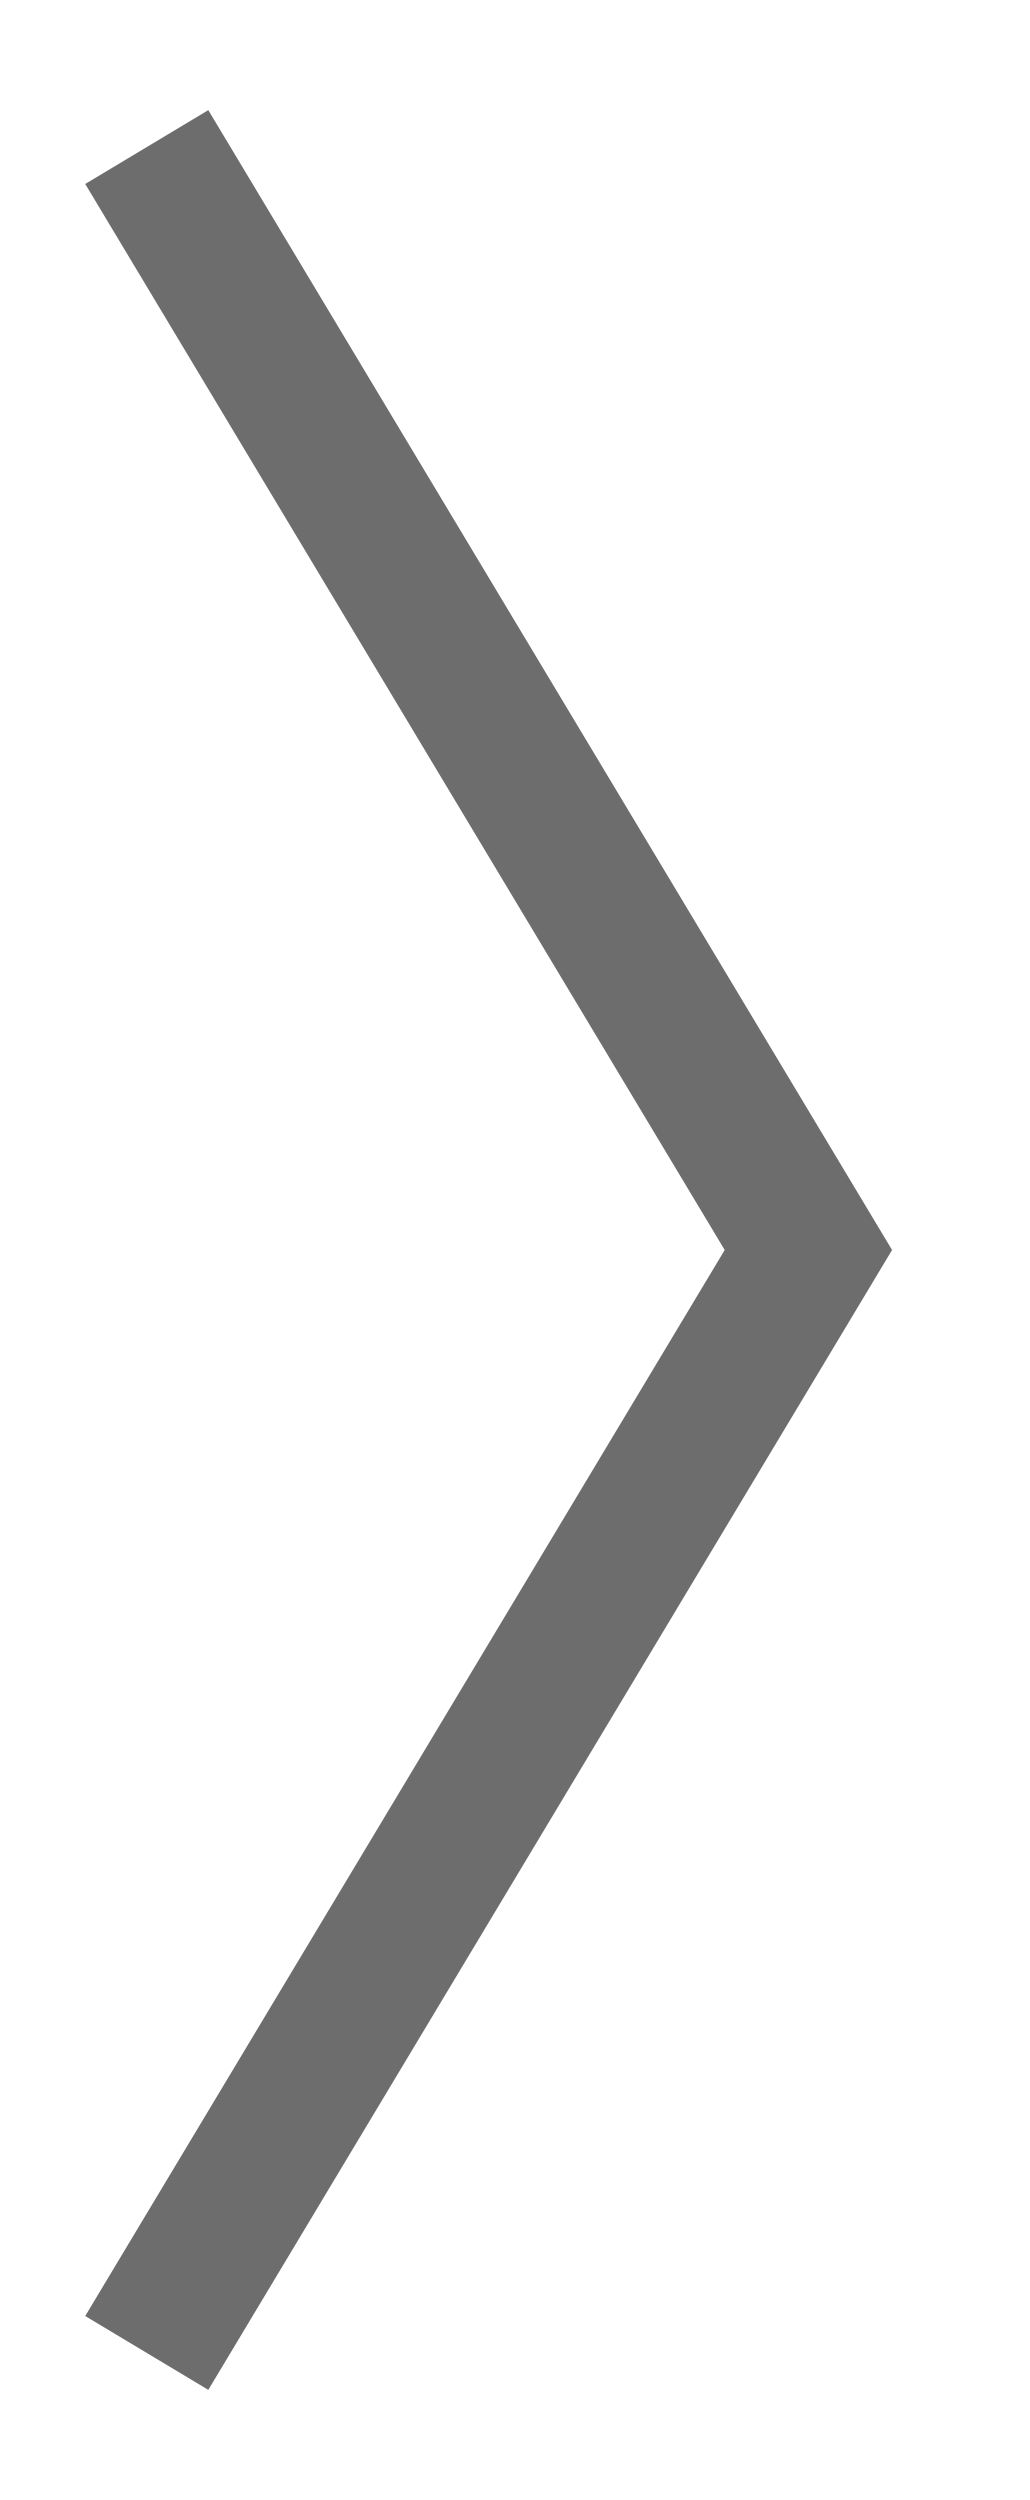
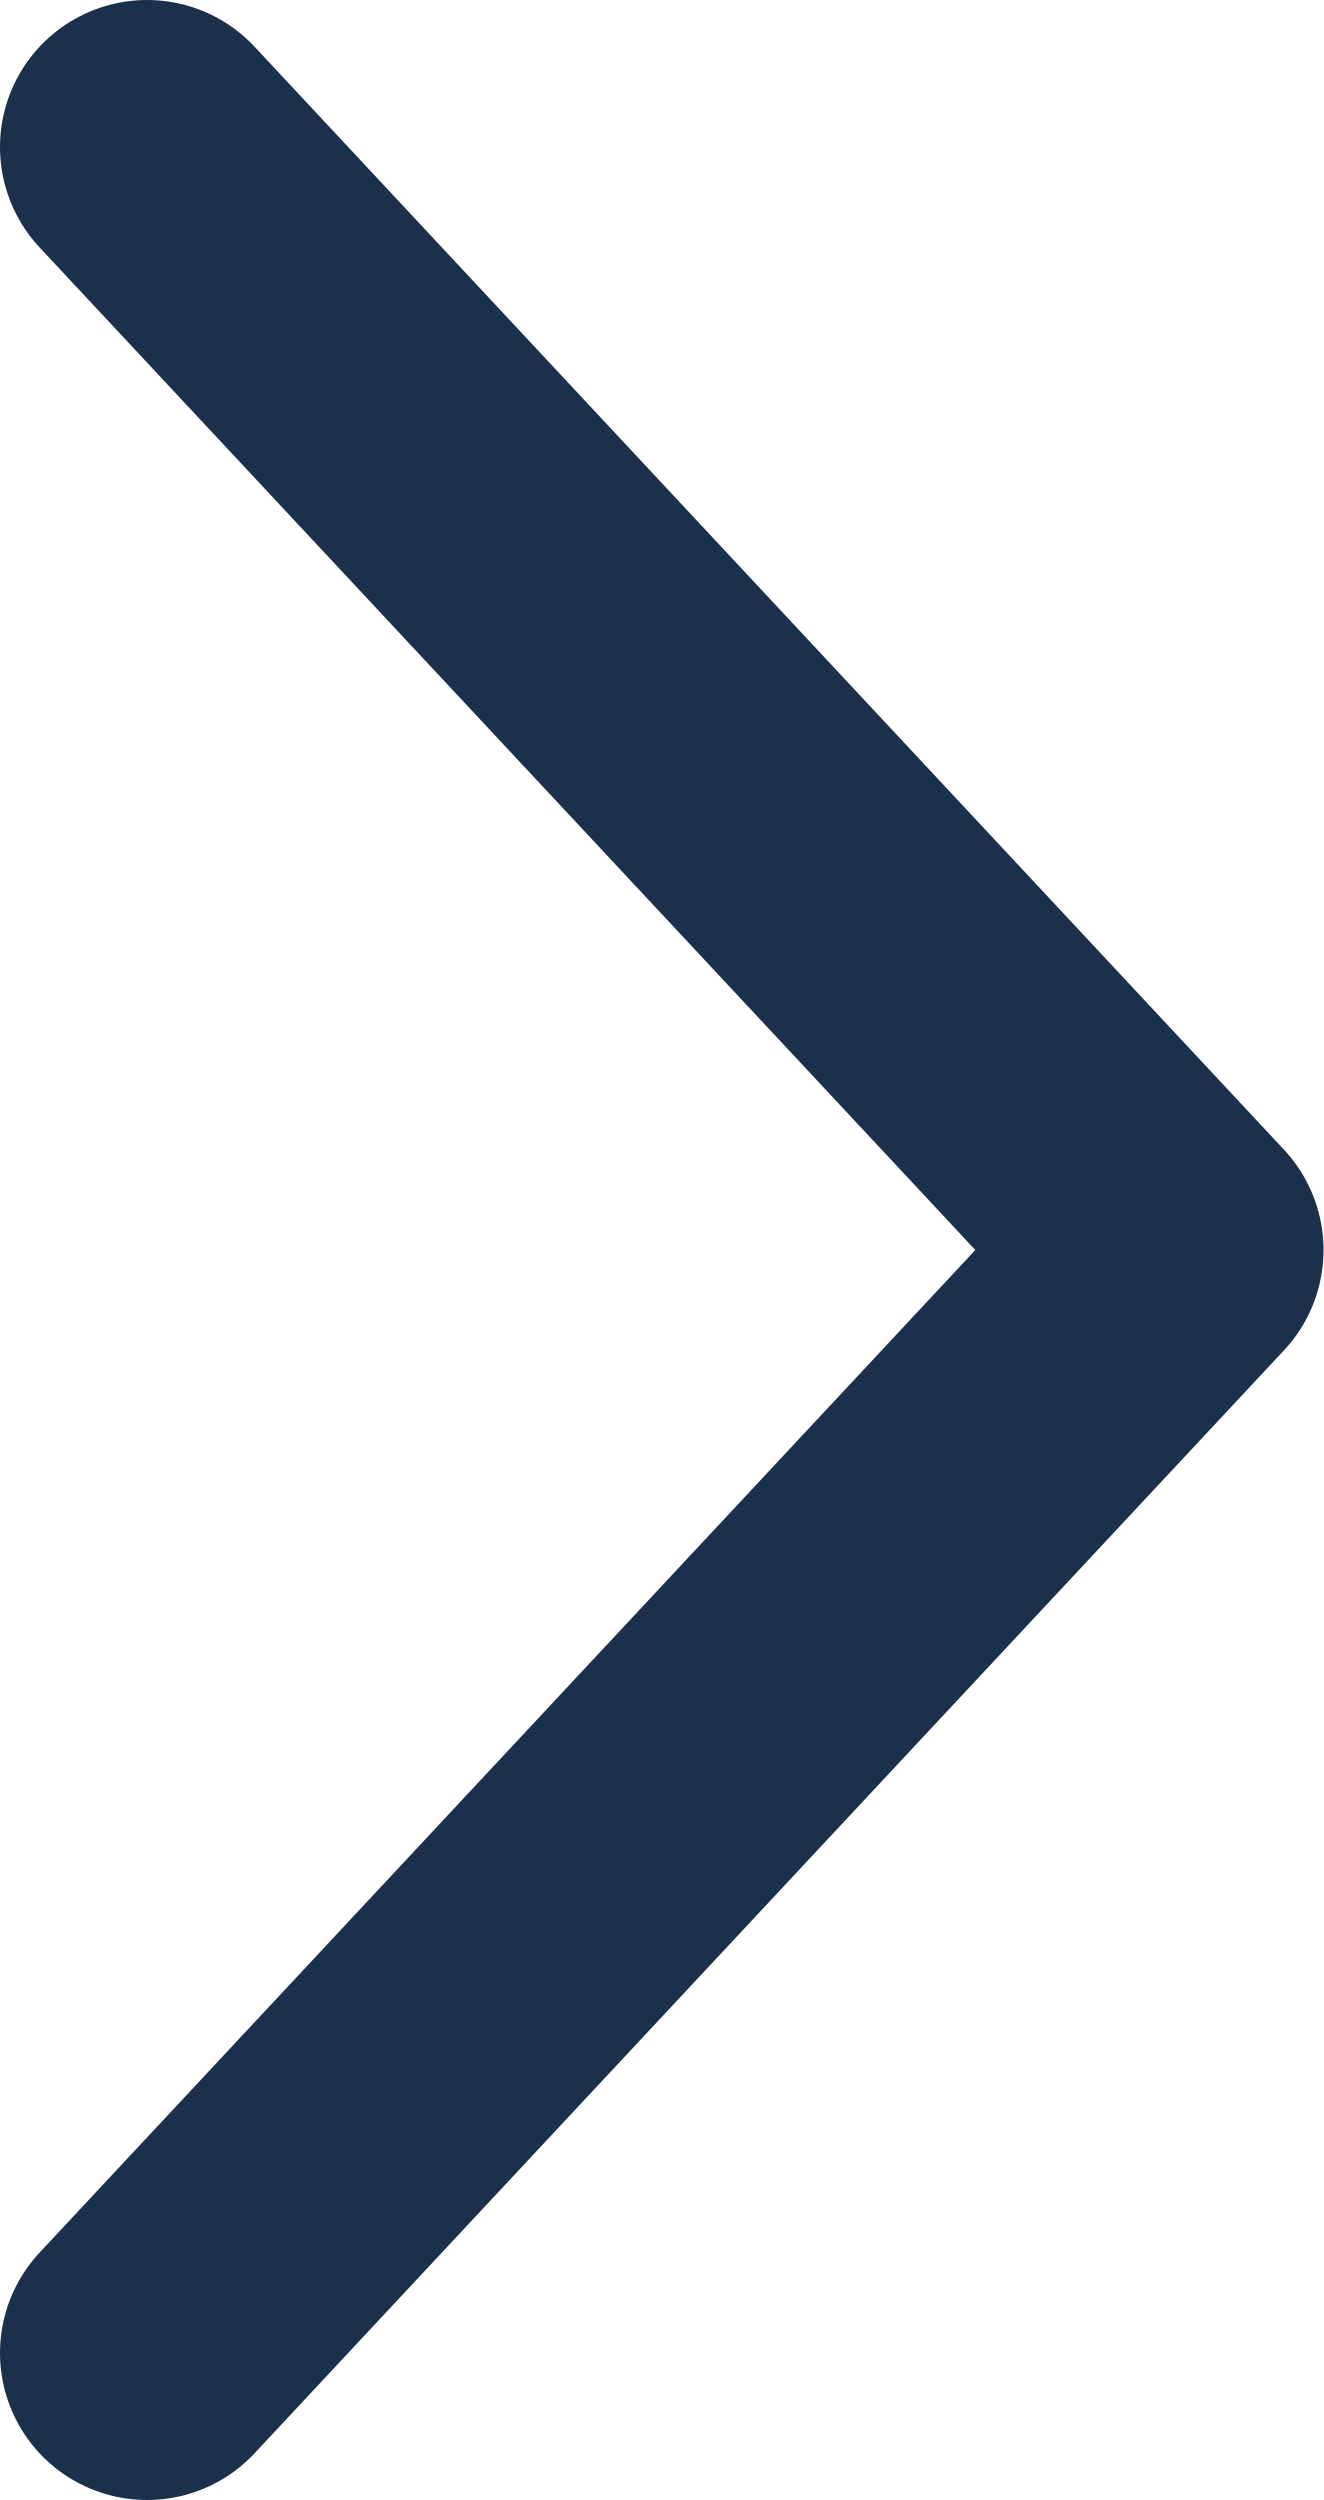
- <svg xmlns="http://www.w3.org/2000/svg" width="7" height="17" viewBox="0 0 7 17" fill="none">
-   <path d="M0.998 16L5.497 8.5L0.998 1" stroke="#6D6D6D" stroke-width="0.976" />
+ <svg xmlns="http://www.w3.org/2000/svg" width="9" height="17" viewBox="0 0 9 17" fill="none">
+   <path d="M1 1L8 8.5L1 16" stroke="#1B304A" stroke-width="2" stroke-linecap="round" stroke-linejoin="round" />
</svg>
